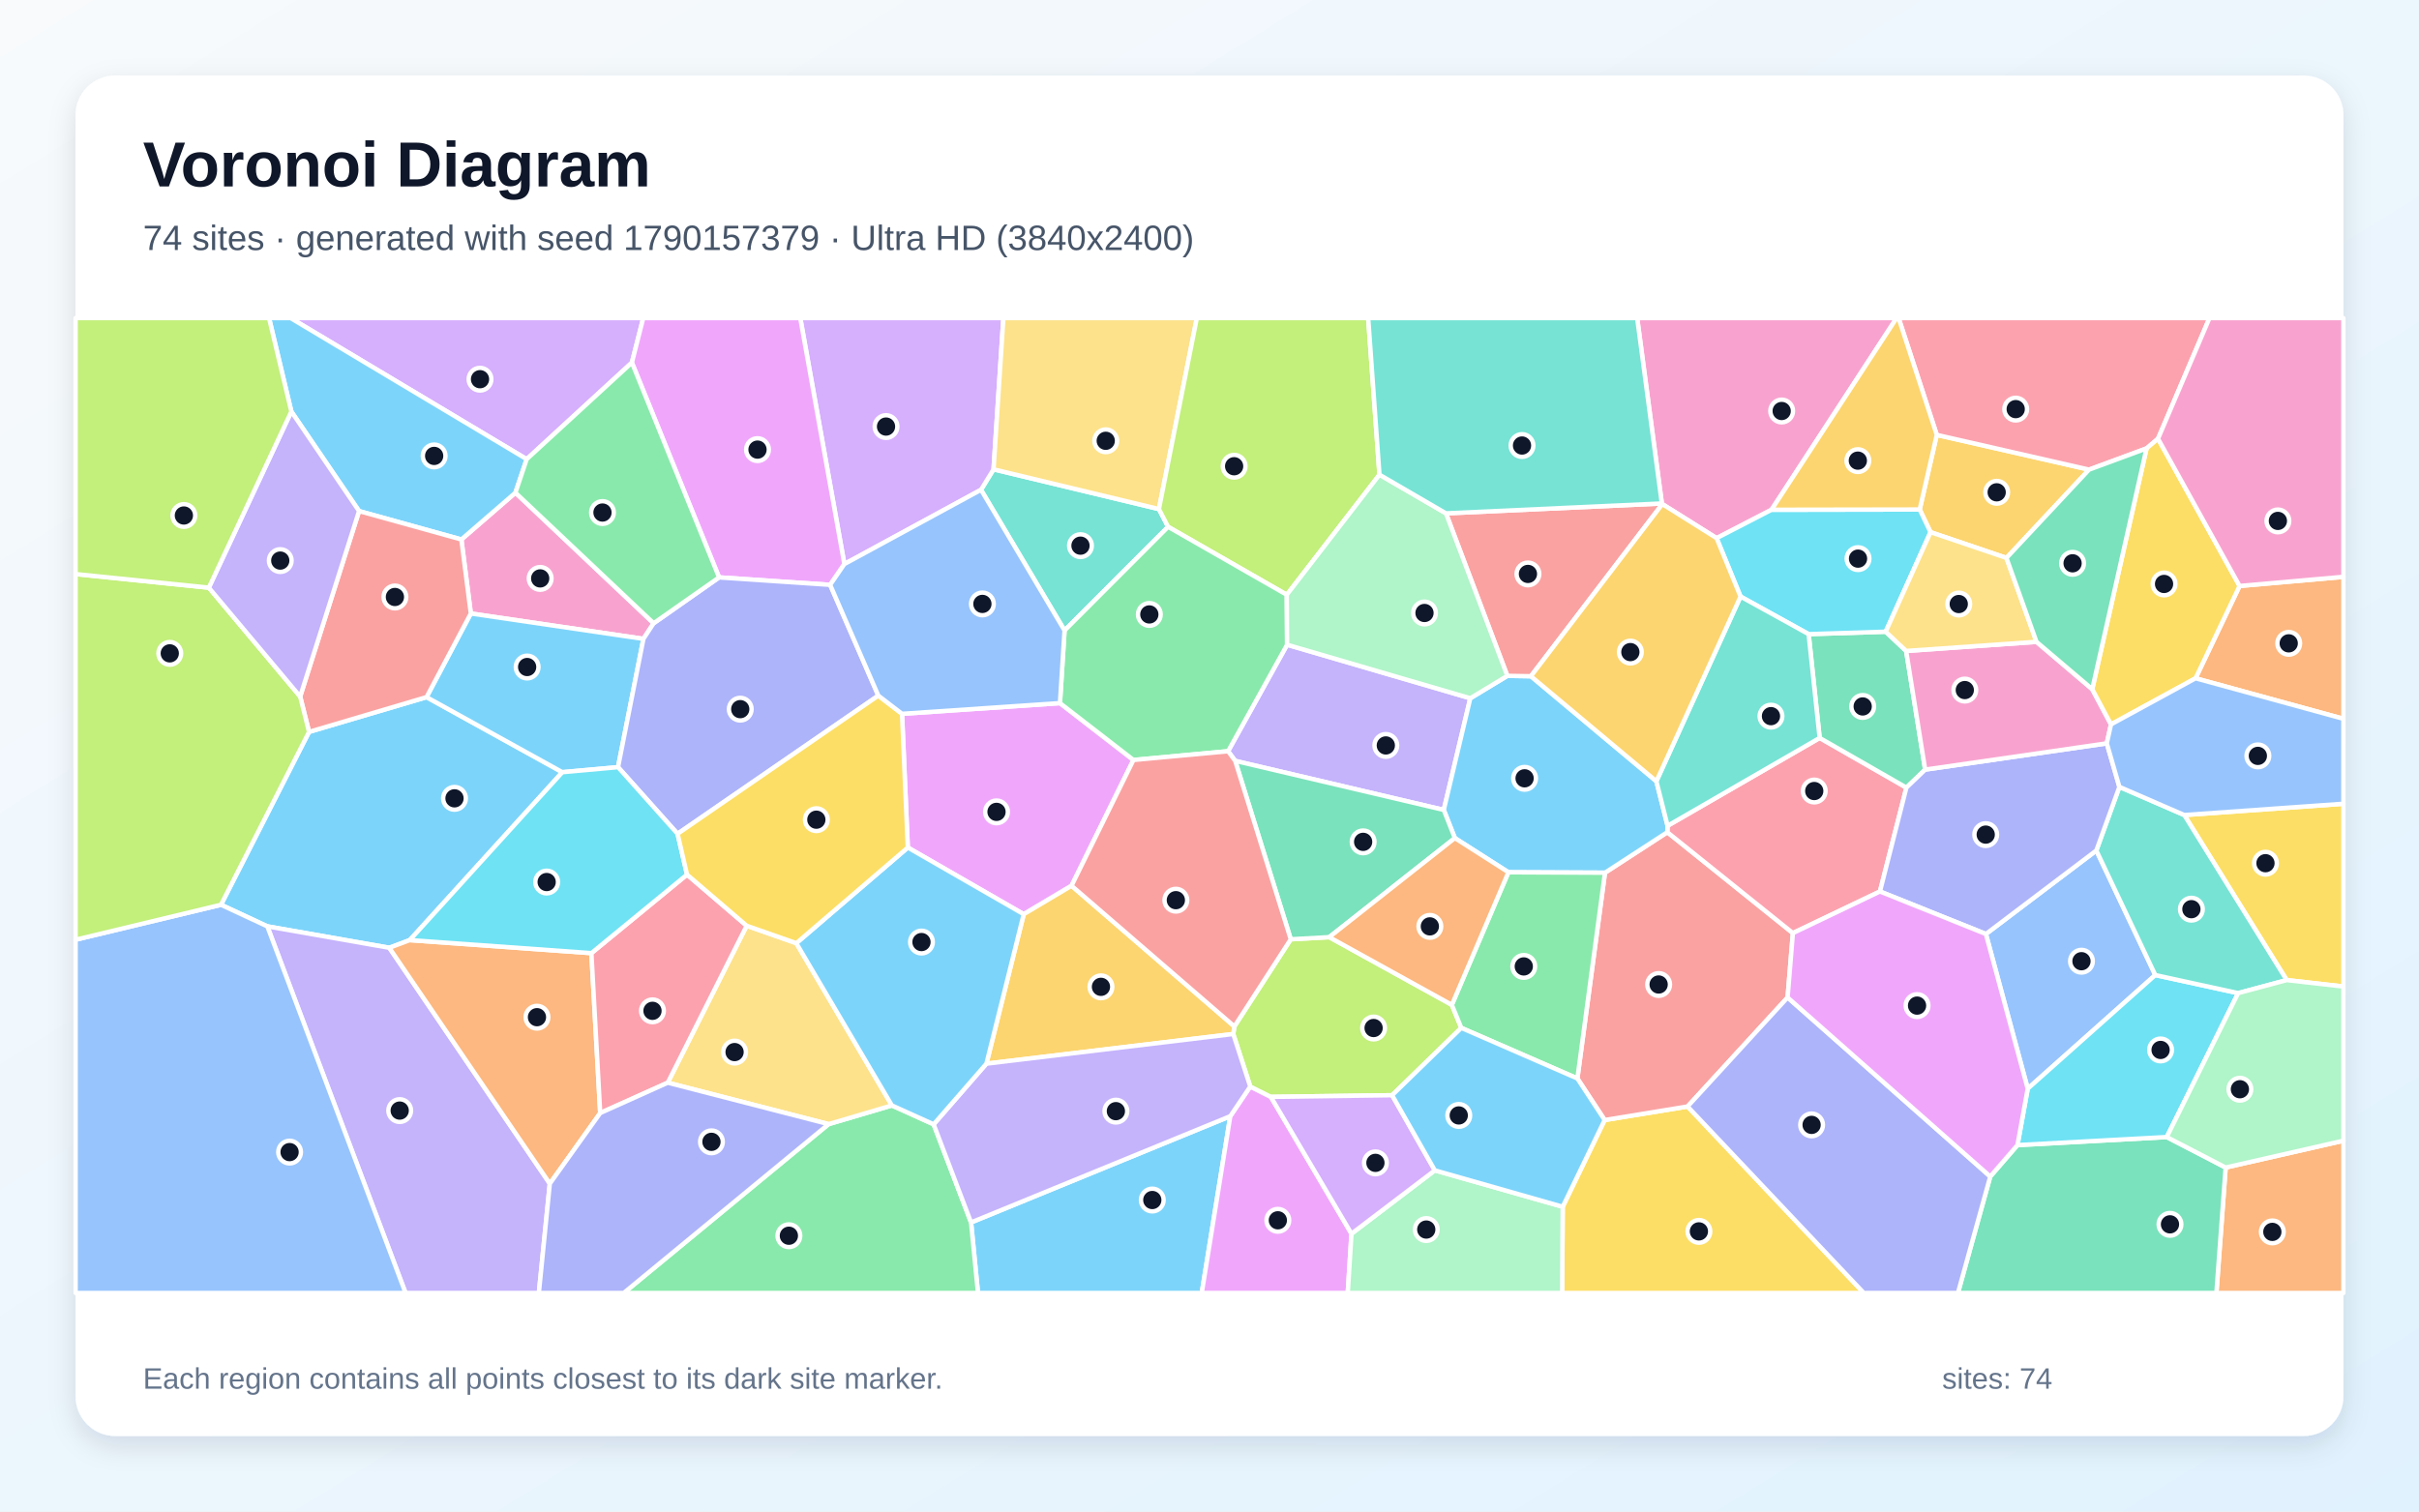
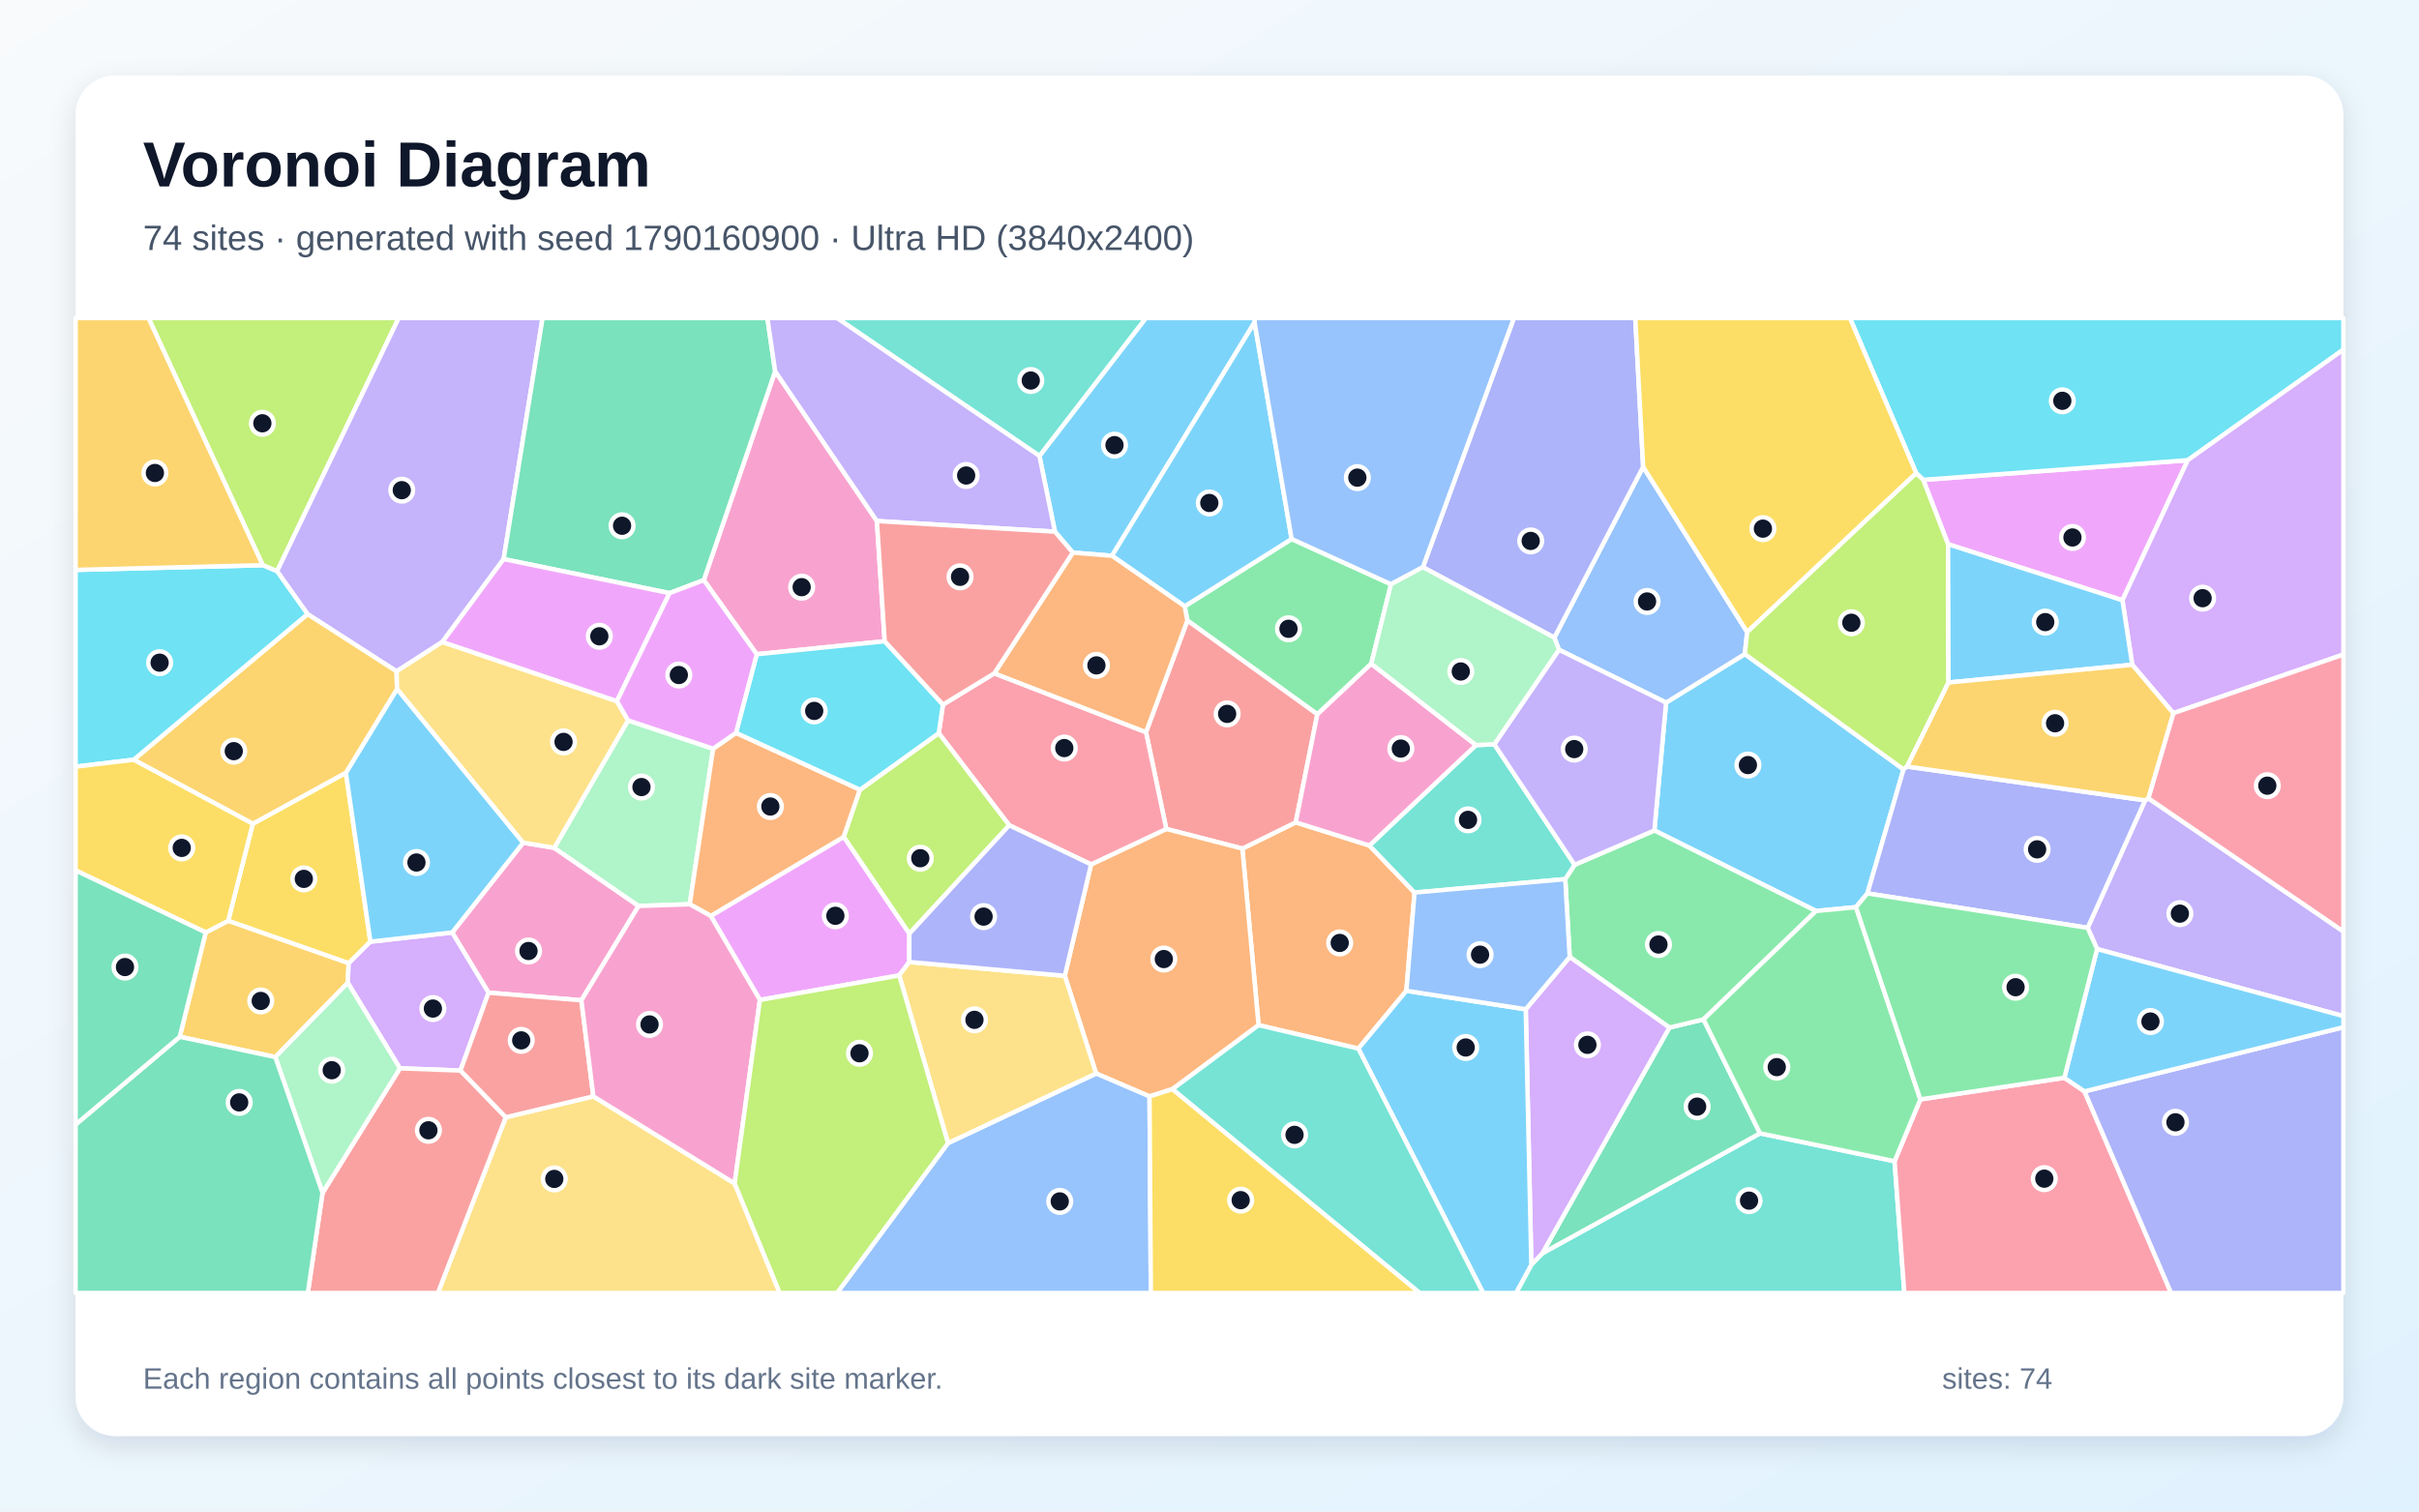
<svg xmlns="http://www.w3.org/2000/svg" width="3840" height="2400" viewBox="0 0 3840 2400" role="img" aria-labelledby="title description">
  <defs>
    <linearGradient id="background" x1="0" y1="0" x2="1" y2="1">
      <stop stop-color="#F8FAFC" />
      <stop offset="1" stop-color="#E0F2FE" />
    </linearGradient>
    <filter id="shadow" x="-5%" y="-5%" width="110%" height="110%">
      <feDropShadow dx="0" dy="15" stdDeviation="22" flood-color="#0F172A" flood-opacity=".12" />
    </filter>
  </defs>
  <rect width="3840" height="2400" fill="url(#background)" />
  <rect x="120" y="120" width="3600" height="2160" rx="63" fill="#FFFFFF" filter="url(#shadow)" />
  <g font-family="Arial, sans-serif">
    <text x="227" y="296" font-size="101" font-weight="700" fill="#0F172A">Voronoi Diagram</text>
-     <text x="227" y="397" font-size="56" fill="#475569">74 sites · generated with seed 1790157379 · Ultra HD (3840x2400)</text>
+     <text x="227" y="397" font-size="56" fill="#475569">74 sites · generated with seed 1790160900 · Ultra HD (3840x2400)</text>
  </g>
  <g stroke="#FFFFFF" stroke-width="7" stroke-linejoin="round">
-     <polygon points="1541.5,1941.0 1953.0,1772.3 1907.7,2053.0 1552.5,2053.0" fill="#38BDF8" fill-opacity="0.65" />
-     <polygon points="1960.8,1208.1 1949.5,1192.8 2043.2,1023.7 2334.0,1108.7 2291.9,1286.0" fill="#A78BFA" fill-opacity="0.65" />
-     <polygon points="1037.6,989.6 1021.4,1014.4 747.4,974.1 732.4,856.6 818.2,782.3" fill="#F472B6" fill-opacity="0.65" />
-     <polygon points="3533.1,1853.8 3720.0,1811.2 3720.0,2053.0 3518.4,2053.0" fill="#FB923C" fill-opacity="0.65" />
-     <polygon points="2480.7,1916.1 2547.3,1778.4 2678.9,1756.9 2958.7,2053.0 2479.8,2053.0" fill="#FACC15" fill-opacity="0.65" />
-     <polygon points="1315.3,1784.9 1415.8,1755.2 1482.1,1785.2 1541.5,1941.0 1552.5,2053.0 990.1,2053.0" fill="#4ADE80" fill-opacity="0.65" />
-     <polygon points="1839.7,808.3 1854.3,836.5 1689.9,1001.1 1557.3,777.7 1577.2,745.2" fill="#2DD4BF" fill-opacity="0.65" />
-     <polygon points="3152.5,1483.0 3327.8,1350.4 3421.4,1548.2 3218.9,1728.6" fill="#60A5FA" fill-opacity="0.65" />
-     <polygon points="1953.0,1772.3 1984.7,1725.2 2017.4,1741.6 2145.4,1958.9 2139.5,2053.0 1907.7,2053.0" fill="#E879F9" fill-opacity="0.65" />
-     <polygon points="3159.4,1868.1 3202.6,1818.2 3439.6,1805.4 3533.1,1853.8 3518.4,2053.0 3108.1,2053.0" fill="#34D399" fill-opacity="0.65" />
-     <polygon points="2504.0,1712.4 2547.8,1385.7 2646.8,1321.4 2846.1,1481.6 2837.7,1583.8 2678.9,1756.9 2547.3,1778.4" fill="#F87171" fill-opacity="0.65" />
-     <polygon points="2678.9,1756.9 2837.7,1583.8 3159.4,1868.1 3108.1,2053.0 2958.7,2053.0" fill="#818CF8" fill-opacity="0.65" />
-     <polygon points="3074.5,690.5 3316.2,745.7 3185.1,885.9 3064.6,845.0 3047.4,809.0" fill="#FBBF24" fill-opacity="0.65" />
-     <polygon points="2049.0,1491.4 2110.1,1488.0 2304.7,1595.5 2319.7,1632.1 2209.9,1739.0 2017.4,1741.6 1984.7,1725.2 1957.7,1641.8 1959.5,1629.8" fill="#A3E635" fill-opacity="0.65" />
-     <polygon points="1577.2,745.2 1557.3,777.7 1340.4,895.6 1270.4,505.0 1592.8,505.0" fill="#C084FC" fill-opacity="0.65" />
-     <polygon points="2647.2,1311.2 2888.6,1171.7 3026.3,1250.6 2984.3,1415.5 2846.1,1481.6 2646.8,1321.4" fill="#FB7185" fill-opacity="0.65" />
-     <polygon points="3439.6,1805.4 3202.6,1818.2 3218.9,1728.6 3421.4,1548.2 3552.9,1576.9" fill="#22D3EE" fill-opacity="0.65" />
-     <polygon points="2145.4,1958.9 2277.7,1858.3 2480.7,1916.1 2479.8,2053.0 2139.5,2053.0" fill="#86EFAC" fill-opacity="0.65" />
-     <polygon points="1839.7,808.3 1577.2,745.2 1592.8,505.0 1899.9,505.0" fill="#FCD34D" fill-opacity="0.65" />
-     <polygon points="490.6,1162.1 677.1,1106.9 892.7,1226.1 650.5,1492.7 618.0,1504.9 424.4,1470.9 350.8,1436.6" fill="#38BDF8" fill-opacity="0.65" />
-     <polygon points="2392.8,1073.1 2430.2,1073.7 2629.4,1240.5 2647.2,1311.2 2646.8,1321.4 2547.8,1385.7 2394.5,1385.0 2309.5,1330.7 2291.9,1286.0 2334.0,1108.7" fill="#38BDF8" fill-opacity="0.65" />
-     <polygon points="424.4,1470.9 618.0,1504.9 872.8,1879.4 855.4,2053.0 643.8,2053.0" fill="#A78BFA" fill-opacity="0.65" />
-     <polygon points="2812.2,809.4 2725.0,854.5 2638.8,800.4 2638.1,799.4 2598.9,505.0 3010.7,505.0" fill="#F472B6" fill-opacity="0.65" />
-     <polygon points="3485.3,1077.0 3555.2,930.4 3720.0,915.9 3720.0,1141.3" fill="#FB923C" fill-opacity="0.65" />
-     <polygon points="3630.0,1556.2 3467.4,1294.1 3720.0,1276.2 3720.0,1566.4" fill="#FACC15" fill-opacity="0.65" />
-     <polygon points="2394.5,1385.0 2547.8,1385.7 2504.0,1712.4 2319.7,1632.1 2304.7,1595.5" fill="#4ADE80" fill-opacity="0.65" />
-     <polygon points="3364.4,1249.4 3467.4,1294.1 3630.0,1556.2 3552.9,1576.9 3421.4,1548.2 3327.8,1350.4" fill="#2DD4BF" fill-opacity="0.65" />
-     <polygon points="120.0,1492.1 350.8,1436.6 424.4,1470.9 643.8,2053.0 120.0,2053.0" fill="#60A5FA" fill-opacity="0.65" />
-     <polygon points="1701.0,1406.4 1625.1,1451.6 1441.1,1345.7 1431.9,1133.4 1682.6,1116.4 1799.3,1206.7" fill="#E879F9" fill-opacity="0.65" />
-     <polygon points="2871.1,1006.9 2993.4,1003.0 3025.9,1033.6 3056.1,1222.0 3026.3,1250.6 2888.6,1171.7" fill="#34D399" fill-opacity="0.65" />
-     <polygon points="2638.1,799.4 2638.8,800.4 2430.2,1073.7 2392.8,1073.1 2295.4,815.1" fill="#F87171" fill-opacity="0.65" />
-     <polygon points="2984.3,1415.5 3026.3,1250.6 3056.1,1222.0 3344.4,1180.3 3364.4,1249.4 3327.8,1350.4 3152.5,1483.0" fill="#818CF8" fill-opacity="0.65" />
-     <polygon points="1565.9,1688.9 1625.1,1451.6 1701.0,1406.4 1959.5,1629.8 1957.7,1641.8" fill="#FBBF24" fill-opacity="0.65" />
-     <polygon points="2189.8,753.7 2042.7,944.4 1854.3,836.5 1839.7,808.3 1899.9,505.0 2171.9,505.0" fill="#A3E635" fill-opacity="0.65" />
-     <polygon points="1003.1,575.7 836.1,729.1 461.3,505.0 1021.1,505.0" fill="#C084FC" fill-opacity="0.65" />
-     <polygon points="3425.7,696.6 3407.5,712.0 3316.2,745.7 3074.5,690.5 3013.9,505.0 3507.4,505.0" fill="#FB7185" fill-opacity="0.65" />
-     <polygon points="2763.0,947.2 2725.0,854.5 2812.2,809.4 3047.4,809.0 3064.6,845.0 2993.4,1003.0 2871.1,1006.9" fill="#22D3EE" fill-opacity="0.65" />
-     <polygon points="3533.1,1853.8 3439.6,1805.4 3552.9,1576.9 3630.0,1556.2 3720.0,1566.4 3720.0,1811.2" fill="#86EFAC" fill-opacity="0.65" />
-     <polygon points="1060.0,1719.1 1185.3,1469.9 1264.1,1497.6 1415.8,1755.2 1315.3,1784.9" fill="#FCD34D" fill-opacity="0.65" />
-     <polygon points="836.1,729.1 818.2,782.3 732.4,856.6 570.0,811.5 462.5,653.4 427.1,505.0 461.3,505.0" fill="#38BDF8" fill-opacity="0.65" />
-     <polygon points="981.1,1218.1 892.7,1226.1 677.1,1106.9 747.4,974.1 1021.4,1014.4" fill="#38BDF8" fill-opacity="0.65" />
-     <polygon points="1482.1,1785.2 1565.9,1688.9 1957.7,1641.8 1984.7,1725.2 1953.0,1772.3 1541.5,1941.0" fill="#A78BFA" fill-opacity="0.65" />
-     <polygon points="3232.8,1019.1 3321.3,1094.3 3351.1,1150.2 3344.4,1180.3 3056.1,1222.0 3025.9,1033.6" fill="#F472B6" fill-opacity="0.65" />
-     <polygon points="872.8,1879.4 618.0,1504.9 650.5,1492.7 938.8,1513.4 952.8,1767.3" fill="#FB923C" fill-opacity="0.65" />
-     <polygon points="3555.2,930.4 3485.3,1077.0 3351.1,1150.2 3321.3,1094.3 3407.5,712.0 3425.7,696.6" fill="#FACC15" fill-opacity="0.65" />
-     <polygon points="2042.7,944.4 2043.2,1023.7 1949.5,1192.8 1799.3,1206.7 1682.6,1116.4 1689.9,1001.1 1854.3,836.5" fill="#4ADE80" fill-opacity="0.65" />
-     <polygon points="2763.0,947.2 2871.1,1006.9 2888.6,1171.7 2647.2,1311.2 2629.4,1240.5" fill="#2DD4BF" fill-opacity="0.65" />
-     <polygon points="3467.4,1294.1 3364.4,1249.4 3344.4,1180.3 3351.1,1150.2 3485.3,1077.0 3720.0,1141.3 3720.0,1276.2" fill="#60A5FA" fill-opacity="0.65" />
-     <polygon points="1340.4,895.6 1317.8,928.6 1141.5,916.8 1003.1,575.7 1021.1,505.0 1270.4,505.0" fill="#E879F9" fill-opacity="0.65" />
-     <polygon points="2309.5,1330.7 2110.1,1488.0 2049.0,1491.4 1960.8,1208.1 2291.9,1286.0" fill="#34D399" fill-opacity="0.65" />
-     <polygon points="677.1,1106.9 490.6,1162.1 476.5,1106.0 570.0,811.5 732.4,856.6 747.4,974.1" fill="#F87171" fill-opacity="0.65" />
-     <polygon points="1394.3,1104.5 1075.6,1323.9 981.1,1218.1 1021.4,1014.4 1037.6,989.6 1141.5,916.8 1317.8,928.6" fill="#818CF8" fill-opacity="0.65" />
-     <polygon points="3074.5,690.5 3047.4,809.0 2812.2,809.4 3010.7,505.0 3013.9,505.0" fill="#FBBF24" fill-opacity="0.65" />
-     <polygon points="331.5,933.1 476.5,1106.0 490.6,1162.1 350.8,1436.6 120.0,1492.1 120.0,911.5" fill="#A3E635" fill-opacity="0.65" />
-     <polygon points="2277.7,1858.3 2145.4,1958.9 2017.4,1741.6 2209.9,1739.0" fill="#C084FC" fill-opacity="0.65" />
-     <polygon points="952.8,1767.3 938.8,1513.4 1090.6,1388.7 1185.3,1469.9 1060.0,1719.1" fill="#FB7185" fill-opacity="0.65" />
-     <polygon points="1075.6,1323.9 1090.6,1388.7 938.8,1513.4 650.5,1492.7 892.7,1226.1 981.1,1218.1" fill="#22D3EE" fill-opacity="0.65" />
-     <polygon points="2042.7,944.4 2189.8,753.7 2295.4,815.1 2392.8,1073.1 2334.0,1108.7 2043.2,1023.7" fill="#86EFAC" fill-opacity="0.65" />
-     <polygon points="3232.8,1019.1 3025.9,1033.6 2993.4,1003.0 3064.6,845.0 3185.1,885.9" fill="#FCD34D" fill-opacity="0.65" />
-     <polygon points="1482.1,1785.2 1415.8,1755.2 1264.1,1497.6 1441.1,1345.7 1625.1,1451.6 1565.9,1688.9" fill="#38BDF8" fill-opacity="0.65" />
-     <polygon points="2277.7,1858.3 2209.9,1739.0 2319.7,1632.1 2504.0,1712.4 2547.3,1778.4 2480.7,1916.1" fill="#38BDF8" fill-opacity="0.65" />
-     <polygon points="476.5,1106.0 331.5,933.1 462.5,653.4 570.0,811.5" fill="#A78BFA" fill-opacity="0.65" />
-     <polygon points="3555.2,930.4 3425.7,696.6 3507.4,505.0 3720.0,505.0 3720.0,915.9" fill="#F472B6" fill-opacity="0.65" />
-     <polygon points="2309.5,1330.7 2394.5,1385.0 2304.7,1595.5 2110.1,1488.0" fill="#FB923C" fill-opacity="0.65" />
-     <polygon points="1090.6,1388.7 1075.6,1323.9 1394.3,1104.5 1431.9,1133.4 1441.1,1345.7 1264.1,1497.6 1185.3,1469.9" fill="#FACC15" fill-opacity="0.65" />
-     <polygon points="1141.5,916.8 1037.6,989.6 818.2,782.3 836.1,729.1 1003.1,575.7" fill="#4ADE80" fill-opacity="0.65" />
-     <polygon points="2638.1,799.4 2295.4,815.1 2189.8,753.7 2171.9,505.0 2598.9,505.0" fill="#2DD4BF" fill-opacity="0.65" />
-     <polygon points="1394.3,1104.5 1317.8,928.6 1340.4,895.6 1557.3,777.7 1689.9,1001.1 1682.6,1116.4 1431.9,1133.4" fill="#60A5FA" fill-opacity="0.65" />
-     <polygon points="3202.6,1818.2 3159.4,1868.1 2837.7,1583.8 2846.1,1481.6 2984.3,1415.5 3152.5,1483.0 3218.9,1728.6" fill="#E879F9" fill-opacity="0.65" />
-     <polygon points="3407.5,712.0 3321.3,1094.3 3232.8,1019.1 3185.1,885.9 3316.2,745.7" fill="#34D399" fill-opacity="0.65" />
-     <polygon points="1701.0,1406.4 1799.3,1206.7 1949.5,1192.8 1960.8,1208.1 2049.0,1491.4 1959.5,1629.8" fill="#F87171" fill-opacity="0.65" />
-     <polygon points="872.8,1879.4 952.8,1767.3 1060.0,1719.1 1315.3,1784.9 990.1,2053.0 855.4,2053.0" fill="#818CF8" fill-opacity="0.65" />
-     <polygon points="2638.8,800.4 2725.0,854.5 2763.0,947.2 2629.4,1240.5 2430.2,1073.7" fill="#FBBF24" fill-opacity="0.65" />
-     <polygon points="462.5,653.4 331.5,933.1 120.0,911.5 120.0,505.0 427.1,505.0" fill="#A3E635" fill-opacity="0.65" />
+     <polygon points="2964.4,1418.5 2946.2,1440.4 2882.8,1446.5 2626.2,1318.6 2644.8,1115.6 2769.8,1038.5 3021.7,1221.7" fill="#38BDF8" fill-opacity="0.65" />
+     <polygon points="3329.0,1506.9 3314.0,1473.2 3405.2,1270.8 3410.3,1267.4 3720.0,1479.0 3720.0,1613.4" fill="#A78BFA" fill-opacity="0.65" />
+     <polygon points="922.9,1588.3 775.5,1576.2 717.8,1480.6 830.5,1338.0 879.8,1346.2 1013.7,1438.5" fill="#F472B6" fill-opacity="0.65" />
+     <polygon points="2232.5,1573.2 2156.3,1665.0 1997.9,1627.7 1972.2,1347.4 2056.9,1305.7 2173.8,1342.5 2245.5,1417.2" fill="#FB923C" fill-opacity="0.65" />
+     <polygon points="401.3,1308.0 549.1,1226.9 588.0,1495.2 553.5,1529.5 362.2,1462.1" fill="#FACC15" fill-opacity="0.65" />
+     <polygon points="1880.6,962.7 2050.4,855.8 2208.1,927.6 2176.8,1053.9 2091.2,1134.2 1884.9,985.3" fill="#4ADE80" fill-opacity="0.65" />
+     <polygon points="2430.9,2008.1 2448.3,1990.0 2793.9,1799.5 3007.5,1843.8 3023.0,2053.0 2406.6,2053.0" fill="#2DD4BF" fill-opacity="0.65" />
+     <polygon points="2474.7,1031.7 2467.4,1012.4 2608.4,741.2 2773.5,1003.6 2769.8,1038.5 2644.8,1115.6" fill="#60A5FA" fill-opacity="0.65" />
+     <polygon points="3369.2,953.1 3092.4,864.1 3053.0,761.9 3472.9,730.7" fill="#E879F9" fill-opacity="0.65" />
+     <polygon points="2650.1,1631.6 2704.2,1618.6 2793.9,1799.5 2448.3,1990.0" fill="#34D399" fill-opacity="0.65" />
+     <polygon points="1851.4,1316.2 1819.2,1162.6 1884.9,985.3 2091.2,1134.2 2056.9,1305.7 1972.2,1347.4" fill="#F87171" fill-opacity="0.65" />
+     <polygon points="2608.4,741.2 2467.4,1012.4 2258.7,900.6 2403.2,505.0 2595.9,505.0" fill="#818CF8" fill-opacity="0.65" />
+     <polygon points="437.0,1678.4 285.3,1646.2 326.6,1480.5 362.2,1462.1 553.5,1529.5 552.1,1560.5" fill="#FBBF24" fill-opacity="0.65" />
+     <polygon points="439.8,907.1 417.1,897.4 235.7,505.0 632.9,505.0" fill="#A3E635" fill-opacity="0.65" />
+     <polygon points="731.0,1699.8 634.9,1696.3 552.1,1560.5 553.5,1529.5 588.0,1495.2 717.8,1480.6 775.5,1576.2" fill="#C084FC" fill-opacity="0.65" />
+     <polygon points="3007.5,1843.8 3048.4,1745.6 3277.0,1711.3 3309.0,1732.9 3446.5,2053.0 3023.0,2053.0" fill="#FB7185" fill-opacity="0.65" />
+     <polygon points="3472.9,730.7 3053.0,761.9 3041.9,751.3 2936.6,505.0 3720.0,505.0 3720.0,555.1" fill="#22D3EE" fill-opacity="0.65" />
+     <polygon points="997.0,1143.8 1132.1,1188.8 1094.9,1435.8 1013.7,1438.5 879.8,1346.2" fill="#86EFAC" fill-opacity="0.65" />
+     <polygon points="802.9,1774.0 941.9,1740.8 1166.2,1879.1 1237.8,2053.0 695.1,2053.0" fill="#FCD34D" fill-opacity="0.65" />
+     <polygon points="1991.5,511.9 1765.2,882.5 1703.0,877.4 1674.6,844.2 1650.0,723.9 1818.9,505.0 1992.5,505.0" fill="#38BDF8" fill-opacity="0.65" />
+     <polygon points="588.0,1495.2 549.1,1226.9 630.3,1093.8 830.5,1338.0 717.8,1480.6" fill="#38BDF8" fill-opacity="0.65" />
+     <polygon points="799.5,887.7 702.2,1019.3 629.5,1066.0 488.2,975.1 439.8,907.1 632.9,505.0 861.3,505.0" fill="#A78BFA" fill-opacity="0.65" />
+     <polygon points="1392.0,827.3 1404.4,1018.2 1201.3,1038.8 1117.2,921.1 1230.5,589.5" fill="#F472B6" fill-opacity="0.65" />
+     <polygon points="1861.3,1729.3 1824.8,1740.9 1740.0,1704.5 1690.3,1549.4 1732.0,1372.5 1851.4,1316.2 1972.2,1347.4 1997.9,1627.7" fill="#FB923C" fill-opacity="0.65" />
+     <polygon points="3041.9,751.3 2773.5,1003.6 2608.4,741.2 2595.9,505.0 2936.6,505.0" fill="#FACC15" fill-opacity="0.65" />
+     <polygon points="2704.2,1618.6 2650.1,1631.6 2491.8,1519.5 2484.7,1395.9 2499.6,1373.1 2626.2,1318.6 2882.8,1446.5" fill="#4ADE80" fill-opacity="0.65" />
+     <polygon points="2343.0,1183.1 2372.1,1181.7 2499.6,1373.1 2484.7,1395.9 2245.5,1417.2 2173.8,1342.5" fill="#2DD4BF" fill-opacity="0.65" />
+     <polygon points="1504.9,1815.0 1740.0,1704.5 1824.8,1740.9 1826.9,2053.0 1328.8,2053.0" fill="#60A5FA" fill-opacity="0.65" />
+     <polygon points="1443.6,1482.4 1443.4,1527.5 1427.4,1548.8 1206.3,1587.7 1128.3,1454.3 1339.5,1328.7" fill="#E879F9" fill-opacity="0.65" />
+     <polygon points="1230.5,589.5 1117.2,921.1 1062.9,941.8 799.5,887.7 861.3,505.0 1218.2,505.0" fill="#34D399" fill-opacity="0.65" />
+     <polygon points="512.0,1894.1 634.9,1696.3 731.0,1699.8 802.9,1774.0 695.1,2053.0 488.6,2053.0" fill="#F87171" fill-opacity="0.65" />
+     <polygon points="3309.0,1732.9 3720.0,1631.0 3720.0,2053.0 3446.5,2053.0" fill="#818CF8" fill-opacity="0.65" />
+     <polygon points="212.2,1206.3 488.2,975.1 629.5,1066.0 630.3,1093.8 549.1,1226.9 401.3,1308.0" fill="#FBBF24" fill-opacity="0.65" />
+     <polygon points="3041.9,751.3 3053.0,761.9 3092.4,864.1 3093.1,1083.7 3027.3,1217.1 3021.7,1221.7 2769.8,1038.5 2773.5,1003.6" fill="#A3E635" fill-opacity="0.65" />
+     <polygon points="3450.0,1132.4 3384.8,1055.5 3369.2,953.1 3472.9,730.7 3720.0,555.1 3720.0,1039.3" fill="#C084FC" fill-opacity="0.65" />
+     <polygon points="1602.1,1310.4 1490.2,1164.1 1496.9,1118.8 1578.4,1069.1 1819.2,1162.6 1851.4,1316.2 1732.0,1372.5" fill="#FB7185" fill-opacity="0.65" />
+     <polygon points="417.1,897.4 439.8,907.1 488.2,975.1 212.2,1206.3 120.0,1217.3 120.0,904.9" fill="#22D3EE" fill-opacity="0.65" />
+     <polygon points="437.0,1678.4 552.1,1560.5 634.9,1696.3 512.0,1894.1" fill="#86EFAC" fill-opacity="0.65" />
+     <polygon points="629.5,1066.0 702.2,1019.3 979.3,1113.3 997.0,1143.8 879.8,1346.2 830.5,1338.0 630.3,1093.8" fill="#FCD34D" fill-opacity="0.65" />
+     <polygon points="2050.4,855.8 1880.6,962.7 1765.2,882.5 1991.5,511.9" fill="#38BDF8" fill-opacity="0.65" />
+     <polygon points="3093.1,1083.7 3092.4,864.1 3369.2,953.1 3384.8,1055.5" fill="#38BDF8" fill-opacity="0.65" />
+     <polygon points="2499.6,1373.1 2372.1,1181.7 2474.7,1031.7 2644.8,1115.6 2626.2,1318.6" fill="#A78BFA" fill-opacity="0.65" />
+     <polygon points="2343.0,1183.1 2173.8,1342.5 2056.9,1305.7 2091.2,1134.2 2176.8,1053.9" fill="#F472B6" fill-opacity="0.65" />
+     <polygon points="1168.3,1163.6 1365.2,1254.0 1339.5,1328.7 1128.3,1454.3 1094.9,1435.8 1132.1,1188.8" fill="#FB923C" fill-opacity="0.65" />
+     <polygon points="326.6,1480.5 120.0,1382.1 120.0,1217.3 212.2,1206.3 401.3,1308.0 362.2,1462.1" fill="#FACC15" fill-opacity="0.65" />
+     <polygon points="3048.4,1745.6 3007.5,1843.8 2793.9,1799.5 2704.2,1618.6 2882.8,1446.5 2946.2,1440.4" fill="#4ADE80" fill-opacity="0.65" />
+     <polygon points="1650.0,723.9 1328.7,505.0 1818.9,505.0" fill="#2DD4BF" fill-opacity="0.65" />
+     <polygon points="2258.7,900.6 2208.1,927.6 2050.4,855.8 1991.5,511.9 1992.5,505.0 2403.2,505.0" fill="#60A5FA" fill-opacity="0.65" />
+     <polygon points="1062.9,941.8 979.3,1113.3 702.2,1019.3 799.5,887.7" fill="#E879F9" fill-opacity="0.65" />
+     <polygon points="120.0,1785.6 285.3,1646.2 437.0,1678.4 512.0,1894.1 488.6,2053.0 120.0,2053.0" fill="#34D399" fill-opacity="0.65" />
+     <polygon points="941.9,1740.8 802.9,1774.0 731.0,1699.8 775.5,1576.2 922.9,1588.3" fill="#F87171" fill-opacity="0.65" />
+     <polygon points="2964.4,1418.5 3021.7,1221.7 3027.3,1217.1 3405.2,1270.8 3314.0,1473.2" fill="#818CF8" fill-opacity="0.65" />
+     <polygon points="417.1,897.4 120.0,904.9 120.0,505.0 235.7,505.0" fill="#FBBF24" fill-opacity="0.65" />
+     <polygon points="1490.2,1164.1 1602.1,1310.4 1443.6,1482.4 1339.5,1328.7 1365.2,1254.0" fill="#A3E635" fill-opacity="0.65" />
+     <polygon points="2422.0,1602.5 2491.8,1519.5 2650.1,1631.6 2448.3,1990.0 2430.9,2008.1" fill="#C084FC" fill-opacity="0.65" />
+     <polygon points="3410.3,1267.4 3450.0,1132.4 3720.0,1039.3 3720.0,1479.0" fill="#FB7185" fill-opacity="0.65" />
+     <polygon points="1201.3,1038.8 1404.4,1018.2 1496.9,1118.8 1490.2,1164.1 1365.2,1254.0 1168.3,1163.6" fill="#22D3EE" fill-opacity="0.65" />
+     <polygon points="2372.1,1181.7 2343.0,1183.1 2176.8,1053.9 2208.1,927.6 2258.7,900.6 2467.4,1012.4 2474.7,1031.7" fill="#86EFAC" fill-opacity="0.65" />
+     <polygon points="1504.9,1815.0 1427.4,1548.8 1443.4,1527.5 1690.3,1549.4 1740.0,1704.5" fill="#FCD34D" fill-opacity="0.65" />
+     <polygon points="3309.0,1732.9 3277.0,1711.3 3329.0,1506.9 3720.0,1613.4 3720.0,1631.0" fill="#38BDF8" fill-opacity="0.65" />
+     <polygon points="2156.3,1665.0 2232.5,1573.2 2422.0,1602.5 2430.9,2008.1 2406.6,2053.0 2354.4,2053.0" fill="#38BDF8" fill-opacity="0.65" />
+     <polygon points="1650.0,723.9 1674.6,844.2 1392.0,827.3 1230.5,589.5 1218.2,505.0 1328.7,505.0" fill="#A78BFA" fill-opacity="0.65" />
+     <polygon points="1128.3,1454.3 1206.3,1587.7 1166.2,1879.1 941.9,1740.8 922.9,1588.3 1013.7,1438.5 1094.9,1435.8" fill="#F472B6" fill-opacity="0.65" />
+     <polygon points="1578.4,1069.1 1703.0,877.4 1765.2,882.5 1880.6,962.7 1884.9,985.3 1819.2,1162.6" fill="#FB923C" fill-opacity="0.65" />
+     <polygon points="1824.8,1740.9 1861.3,1729.3 2253.9,2053.0 1826.9,2053.0" fill="#FACC15" fill-opacity="0.65" />
+     <polygon points="3277.0,1711.3 3048.4,1745.6 2946.2,1440.4 2964.4,1418.5 3314.0,1473.2 3329.0,1506.9" fill="#4ADE80" fill-opacity="0.65" />
+     <polygon points="1861.3,1729.3 1997.9,1627.7 2156.3,1665.0 2354.4,2053.0 2253.9,2053.0" fill="#2DD4BF" fill-opacity="0.65" />
+     <polygon points="2422.0,1602.5 2232.5,1573.2 2245.5,1417.2 2484.7,1395.9 2491.8,1519.5" fill="#60A5FA" fill-opacity="0.65" />
+     <polygon points="979.3,1113.3 1062.9,941.8 1117.2,921.1 1201.3,1038.8 1168.3,1163.6 1132.1,1188.8 997.0,1143.8" fill="#E879F9" fill-opacity="0.65" />
+     <polygon points="120.0,1785.6 120.0,1382.1 326.6,1480.5 285.3,1646.2" fill="#34D399" fill-opacity="0.65" />
+     <polygon points="1674.6,844.2 1703.0,877.4 1578.4,1069.1 1496.9,1118.8 1404.4,1018.2 1392.0,827.3" fill="#F87171" fill-opacity="0.65" />
+     <polygon points="1443.4,1527.5 1443.6,1482.4 1602.1,1310.4 1732.0,1372.5 1690.3,1549.4" fill="#818CF8" fill-opacity="0.65" />
+     <polygon points="3384.8,1055.5 3450.0,1132.4 3410.3,1267.4 3405.2,1270.8 3027.3,1217.1 3093.1,1083.7" fill="#FBBF24" fill-opacity="0.65" />
+     <polygon points="1166.2,1879.1 1206.3,1587.7 1427.4,1548.8 1504.9,1815.0 1328.8,2053.0 1237.8,2053.0" fill="#A3E635" fill-opacity="0.65" />
  </g>
  <g>
-     <circle cx="1829.2" cy="1905.4" r="18" fill="#0F172A" stroke="#FFFFFF" stroke-width="7" />
-     <circle cx="2199.9" cy="1183.6" r="18" fill="#0F172A" stroke="#FFFFFF" stroke-width="7" />
-     <circle cx="857.5" cy="918.4" r="18" fill="#0F172A" stroke="#FFFFFF" stroke-width="7" />
-     <circle cx="3607.2" cy="1956.0" r="18" fill="#0F172A" stroke="#FFFFFF" stroke-width="7" />
-     <circle cx="2696.9" cy="1955.2" r="18" fill="#0F172A" stroke="#FFFFFF" stroke-width="7" />
-     <circle cx="1252.3" cy="1962.1" r="18" fill="#0F172A" stroke="#FFFFFF" stroke-width="7" />
-     <circle cx="1715.2" cy="866.4" r="18" fill="#0F172A" stroke="#FFFFFF" stroke-width="7" />
-     <circle cx="3304.2" cy="1526.2" r="18" fill="#0F172A" stroke="#FFFFFF" stroke-width="7" />
-     <circle cx="2028.5" cy="1937.6" r="18" fill="#0F172A" stroke="#FFFFFF" stroke-width="7" />
-     <circle cx="3444.7" cy="1944.0" r="18" fill="#0F172A" stroke="#FFFFFF" stroke-width="7" />
-     <circle cx="2633.0" cy="1563.2" r="18" fill="#0F172A" stroke="#FFFFFF" stroke-width="7" />
-     <circle cx="2875.8" cy="1786.1" r="18" fill="#0F172A" stroke="#FFFFFF" stroke-width="7" />
-     <circle cx="3169.6" cy="781.7" r="18" fill="#0F172A" stroke="#FFFFFF" stroke-width="7" />
-     <circle cx="2180.5" cy="1632.3" r="18" fill="#0F172A" stroke="#FFFFFF" stroke-width="7" />
-     <circle cx="1406.5" cy="677.3" r="18" fill="#0F172A" stroke="#FFFFFF" stroke-width="7" />
-     <circle cx="2880.0" cy="1256.0" r="18" fill="#0F172A" stroke="#FFFFFF" stroke-width="7" />
-     <circle cx="3429.8" cy="1667.1" r="18" fill="#0F172A" stroke="#FFFFFF" stroke-width="7" />
-     <circle cx="2264.1" cy="1952.3" r="18" fill="#0F172A" stroke="#FFFFFF" stroke-width="7" />
-     <circle cx="1755.3" cy="699.9" r="18" fill="#0F172A" stroke="#FFFFFF" stroke-width="7" />
-     <circle cx="721.5" cy="1267.6" r="18" fill="#0F172A" stroke="#FFFFFF" stroke-width="7" />
-     <circle cx="2420.2" cy="1235.8" r="18" fill="#0F172A" stroke="#FFFFFF" stroke-width="7" />
-     <circle cx="634.5" cy="1763.4" r="18" fill="#0F172A" stroke="#FFFFFF" stroke-width="7" />
-     <circle cx="2828.3" cy="652.6" r="18" fill="#0F172A" stroke="#FFFFFF" stroke-width="7" />
-     <circle cx="3633.2" cy="1021.5" r="18" fill="#0F172A" stroke="#FFFFFF" stroke-width="7" />
-     <circle cx="3596.3" cy="1370.6" r="18" fill="#0F172A" stroke="#FFFFFF" stroke-width="7" />
-     <circle cx="2418.9" cy="1534.5" r="18" fill="#0F172A" stroke="#FFFFFF" stroke-width="7" />
-     <circle cx="3478.7" cy="1443.6" r="18" fill="#0F172A" stroke="#FFFFFF" stroke-width="7" />
-     <circle cx="459.7" cy="1829.3" r="18" fill="#0F172A" stroke="#FFFFFF" stroke-width="7" />
-     <circle cx="1581.9" cy="1289.1" r="18" fill="#0F172A" stroke="#FFFFFF" stroke-width="7" />
-     <circle cx="2956.9" cy="1121.7" r="18" fill="#0F172A" stroke="#FFFFFF" stroke-width="7" />
-     <circle cx="2425.5" cy="911.3" r="18" fill="#0F172A" stroke="#FFFFFF" stroke-width="7" />
-     <circle cx="3152.2" cy="1325.2" r="18" fill="#0F172A" stroke="#FFFFFF" stroke-width="7" />
-     <circle cx="1747.7" cy="1566.9" r="18" fill="#0F172A" stroke="#FFFFFF" stroke-width="7" />
-     <circle cx="1959.1" cy="740.3" r="18" fill="#0F172A" stroke="#FFFFFF" stroke-width="7" />
-     <circle cx="762.0" cy="602.1" r="18" fill="#0F172A" stroke="#FFFFFF" stroke-width="7" />
-     <circle cx="3199.8" cy="649.6" r="18" fill="#0F172A" stroke="#FFFFFF" stroke-width="7" />
-     <circle cx="2949.5" cy="887.0" r="18" fill="#0F172A" stroke="#FFFFFF" stroke-width="7" />
-     <circle cx="3555.7" cy="1729.5" r="18" fill="#0F172A" stroke="#FFFFFF" stroke-width="7" />
-     <circle cx="1166.1" cy="1670.5" r="18" fill="#0F172A" stroke="#FFFFFF" stroke-width="7" />
-     <circle cx="689.2" cy="723.9" r="18" fill="#0F172A" stroke="#FFFFFF" stroke-width="7" />
-     <circle cx="836.8" cy="1059.1" r="18" fill="#0F172A" stroke="#FFFFFF" stroke-width="7" />
-     <circle cx="1771.4" cy="1764.3" r="18" fill="#0F172A" stroke="#FFFFFF" stroke-width="7" />
-     <circle cx="3119.0" cy="1095.7" r="18" fill="#0F172A" stroke="#FFFFFF" stroke-width="7" />
-     <circle cx="852.4" cy="1615.1" r="18" fill="#0F172A" stroke="#FFFFFF" stroke-width="7" />
-     <circle cx="3435.3" cy="927.2" r="18" fill="#0F172A" stroke="#FFFFFF" stroke-width="7" />
-     <circle cx="1824.5" cy="975.6" r="18" fill="#0F172A" stroke="#FFFFFF" stroke-width="7" />
-     <circle cx="2811.3" cy="1137.1" r="18" fill="#0F172A" stroke="#FFFFFF" stroke-width="7" />
-     <circle cx="3584.2" cy="1200.2" r="18" fill="#0F172A" stroke="#FFFFFF" stroke-width="7" />
-     <circle cx="1202.5" cy="713.9" r="18" fill="#0F172A" stroke="#FFFFFF" stroke-width="7" />
-     <circle cx="2163.9" cy="1336.7" r="18" fill="#0F172A" stroke="#FFFFFF" stroke-width="7" />
-     <circle cx="626.9" cy="947.9" r="18" fill="#0F172A" stroke="#FFFFFF" stroke-width="7" />
-     <circle cx="1175.1" cy="1126.0" r="18" fill="#0F172A" stroke="#FFFFFF" stroke-width="7" />
-     <circle cx="2949.2" cy="731.4" r="18" fill="#0F172A" stroke="#FFFFFF" stroke-width="7" />
-     <circle cx="269.5" cy="1037.4" r="18" fill="#0F172A" stroke="#FFFFFF" stroke-width="7" />
-     <circle cx="2183.4" cy="1846.4" r="18" fill="#0F172A" stroke="#FFFFFF" stroke-width="7" />
-     <circle cx="1035.8" cy="1605.0" r="18" fill="#0F172A" stroke="#FFFFFF" stroke-width="7" />
-     <circle cx="867.8" cy="1400.5" r="18" fill="#0F172A" stroke="#FFFFFF" stroke-width="7" />
-     <circle cx="2261.3" cy="973.3" r="18" fill="#0F172A" stroke="#FFFFFF" stroke-width="7" />
-     <circle cx="3109.4" cy="959.1" r="18" fill="#0F172A" stroke="#FFFFFF" stroke-width="7" />
-     <circle cx="1462.8" cy="1495.8" r="18" fill="#0F172A" stroke="#FFFFFF" stroke-width="7" />
-     <circle cx="2315.7" cy="1771.1" r="18" fill="#0F172A" stroke="#FFFFFF" stroke-width="7" />
-     <circle cx="444.9" cy="890.1" r="18" fill="#0F172A" stroke="#FFFFFF" stroke-width="7" />
-     <circle cx="3616.0" cy="827.1" r="18" fill="#0F172A" stroke="#FFFFFF" stroke-width="7" />
-     <circle cx="2269.8" cy="1470.9" r="18" fill="#0F172A" stroke="#FFFFFF" stroke-width="7" />
-     <circle cx="1295.9" cy="1301.5" r="18" fill="#0F172A" stroke="#FFFFFF" stroke-width="7" />
-     <circle cx="956.4" cy="813.8" r="18" fill="#0F172A" stroke="#FFFFFF" stroke-width="7" />
-     <circle cx="2416.1" cy="707.4" r="18" fill="#0F172A" stroke="#FFFFFF" stroke-width="7" />
-     <circle cx="1559.5" cy="958.9" r="18" fill="#0F172A" stroke="#FFFFFF" stroke-width="7" />
-     <circle cx="3043.2" cy="1596.7" r="18" fill="#0F172A" stroke="#FFFFFF" stroke-width="7" />
-     <circle cx="3290.1" cy="894.4" r="18" fill="#0F172A" stroke="#FFFFFF" stroke-width="7" />
-     <circle cx="1866.6" cy="1429.3" r="18" fill="#0F172A" stroke="#FFFFFF" stroke-width="7" />
-     <circle cx="1129.4" cy="1813.0" r="18" fill="#0F172A" stroke="#FFFFFF" stroke-width="7" />
-     <circle cx="2588.1" cy="1035.4" r="18" fill="#0F172A" stroke="#FFFFFF" stroke-width="7" />
-     <circle cx="291.9" cy="818.5" r="18" fill="#0F172A" stroke="#FFFFFF" stroke-width="7" />
+     <circle cx="2774.7" cy="1214.8" r="18" fill="#0F172A" stroke="#FFFFFF" stroke-width="7" />
+     <circle cx="3460.4" cy="1450.7" r="18" fill="#0F172A" stroke="#FFFFFF" stroke-width="7" />
+     <circle cx="839.0" cy="1510.0" r="18" fill="#0F172A" stroke="#FFFFFF" stroke-width="7" />
+     <circle cx="2126.7" cy="1497.2" r="18" fill="#0F172A" stroke="#FFFFFF" stroke-width="7" />
+     <circle cx="482.3" cy="1395.5" r="18" fill="#0F172A" stroke="#FFFFFF" stroke-width="7" />
+     <circle cx="2045.4" cy="998.4" r="18" fill="#0F172A" stroke="#FFFFFF" stroke-width="7" />
+     <circle cx="2776.5" cy="1906.4" r="18" fill="#0F172A" stroke="#FFFFFF" stroke-width="7" />
+     <circle cx="2614.6" cy="955.0" r="18" fill="#0F172A" stroke="#FFFFFF" stroke-width="7" />
+     <circle cx="3289.9" cy="853.4" r="18" fill="#0F172A" stroke="#FFFFFF" stroke-width="7" />
+     <circle cx="2694.1" cy="1757.1" r="18" fill="#0F172A" stroke="#FFFFFF" stroke-width="7" />
+     <circle cx="1948.0" cy="1133.5" r="18" fill="#0F172A" stroke="#FFFFFF" stroke-width="7" />
+     <circle cx="2429.9" cy="858.9" r="18" fill="#0F172A" stroke="#FFFFFF" stroke-width="7" />
+     <circle cx="413.9" cy="1589.3" r="18" fill="#0F172A" stroke="#FFFFFF" stroke-width="7" />
+     <circle cx="416.5" cy="672.1" r="18" fill="#0F172A" stroke="#FFFFFF" stroke-width="7" />
+     <circle cx="687.2" cy="1601.4" r="18" fill="#0F172A" stroke="#FFFFFF" stroke-width="7" />
+     <circle cx="3245.2" cy="1871.5" r="18" fill="#0F172A" stroke="#FFFFFF" stroke-width="7" />
+     <circle cx="3273.8" cy="636.4" r="18" fill="#0F172A" stroke="#FFFFFF" stroke-width="7" />
+     <circle cx="1018.3" cy="1249.7" r="18" fill="#0F172A" stroke="#FFFFFF" stroke-width="7" />
+     <circle cx="879.9" cy="1871.9" r="18" fill="#0F172A" stroke="#FFFFFF" stroke-width="7" />
+     <circle cx="1769.2" cy="706.8" r="18" fill="#0F172A" stroke="#FFFFFF" stroke-width="7" />
+     <circle cx="661.1" cy="1369.5" r="18" fill="#0F172A" stroke="#FFFFFF" stroke-width="7" />
+     <circle cx="637.8" cy="778.3" r="18" fill="#0F172A" stroke="#FFFFFF" stroke-width="7" />
+     <circle cx="1272.6" cy="932.3" r="18" fill="#0F172A" stroke="#FFFFFF" stroke-width="7" />
+     <circle cx="1847.5" cy="1522.8" r="18" fill="#0F172A" stroke="#FFFFFF" stroke-width="7" />
+     <circle cx="2798.5" cy="839.4" r="18" fill="#0F172A" stroke="#FFFFFF" stroke-width="7" />
+     <circle cx="2632.7" cy="1499.7" r="18" fill="#0F172A" stroke="#FFFFFF" stroke-width="7" />
+     <circle cx="2330.4" cy="1301.8" r="18" fill="#0F172A" stroke="#FFFFFF" stroke-width="7" />
+     <circle cx="1682.3" cy="1907.6" r="18" fill="#0F172A" stroke="#FFFFFF" stroke-width="7" />
+     <circle cx="1326.1" cy="1454.1" r="18" fill="#0F172A" stroke="#FFFFFF" stroke-width="7" />
+     <circle cx="987.5" cy="834.8" r="18" fill="#0F172A" stroke="#FFFFFF" stroke-width="7" />
+     <circle cx="680.1" cy="1794.7" r="18" fill="#0F172A" stroke="#FFFFFF" stroke-width="7" />
+     <circle cx="3453.4" cy="1782.0" r="18" fill="#0F172A" stroke="#FFFFFF" stroke-width="7" />
+     <circle cx="371.1" cy="1192.7" r="18" fill="#0F172A" stroke="#FFFFFF" stroke-width="7" />
+     <circle cx="2938.9" cy="988.8" r="18" fill="#0F172A" stroke="#FFFFFF" stroke-width="7" />
+     <circle cx="3496.5" cy="949.8" r="18" fill="#0F172A" stroke="#FFFFFF" stroke-width="7" />
+     <circle cx="1689.5" cy="1187.8" r="18" fill="#0F172A" stroke="#FFFFFF" stroke-width="7" />
+     <circle cx="253.4" cy="1052.2" r="18" fill="#0F172A" stroke="#FFFFFF" stroke-width="7" />
+     <circle cx="526.6" cy="1699.3" r="18" fill="#0F172A" stroke="#FFFFFF" stroke-width="7" />
+     <circle cx="894.6" cy="1178.0" r="18" fill="#0F172A" stroke="#FFFFFF" stroke-width="7" />
+     <circle cx="1919.7" cy="798.6" r="18" fill="#0F172A" stroke="#FFFFFF" stroke-width="7" />
+     <circle cx="3246.7" cy="987.8" r="18" fill="#0F172A" stroke="#FFFFFF" stroke-width="7" />
+     <circle cx="2499.0" cy="1189.4" r="18" fill="#0F172A" stroke="#FFFFFF" stroke-width="7" />
+     <circle cx="2223.7" cy="1188.6" r="18" fill="#0F172A" stroke="#FFFFFF" stroke-width="7" />
+     <circle cx="1222.9" cy="1280.6" r="18" fill="#0F172A" stroke="#FFFFFF" stroke-width="7" />
+     <circle cx="288.5" cy="1346.3" r="18" fill="#0F172A" stroke="#FFFFFF" stroke-width="7" />
+     <circle cx="2820.5" cy="1694.4" r="18" fill="#0F172A" stroke="#FFFFFF" stroke-width="7" />
+     <circle cx="1636.3" cy="604.2" r="18" fill="#0F172A" stroke="#FFFFFF" stroke-width="7" />
+     <circle cx="2154.7" cy="758.4" r="18" fill="#0F172A" stroke="#FFFFFF" stroke-width="7" />
+     <circle cx="951.4" cy="1010.3" r="18" fill="#0F172A" stroke="#FFFFFF" stroke-width="7" />
+     <circle cx="379.7" cy="1750.4" r="18" fill="#0F172A" stroke="#FFFFFF" stroke-width="7" />
+     <circle cx="827.4" cy="1651.9" r="18" fill="#0F172A" stroke="#FFFFFF" stroke-width="7" />
+     <circle cx="3233.8" cy="1348.6" r="18" fill="#0F172A" stroke="#FFFFFF" stroke-width="7" />
+     <circle cx="245.9" cy="751.0" r="18" fill="#0F172A" stroke="#FFFFFF" stroke-width="7" />
+     <circle cx="1460.9" cy="1362.7" r="18" fill="#0F172A" stroke="#FFFFFF" stroke-width="7" />
+     <circle cx="2519.9" cy="1659.0" r="18" fill="#0F172A" stroke="#FFFFFF" stroke-width="7" />
+     <circle cx="3599.2" cy="1247.5" r="18" fill="#0F172A" stroke="#FFFFFF" stroke-width="7" />
+     <circle cx="1292.5" cy="1128.8" r="18" fill="#0F172A" stroke="#FFFFFF" stroke-width="7" />
+     <circle cx="2318.9" cy="1066.2" r="18" fill="#0F172A" stroke="#FFFFFF" stroke-width="7" />
+     <circle cx="1546.9" cy="1619.3" r="18" fill="#0F172A" stroke="#FFFFFF" stroke-width="7" />
+     <circle cx="3413.7" cy="1622.0" r="18" fill="#0F172A" stroke="#FFFFFF" stroke-width="7" />
+     <circle cx="2326.7" cy="1663.2" r="18" fill="#0F172A" stroke="#FFFFFF" stroke-width="7" />
+     <circle cx="1533.7" cy="755.0" r="18" fill="#0F172A" stroke="#FFFFFF" stroke-width="7" />
+     <circle cx="1031.1" cy="1626.6" r="18" fill="#0F172A" stroke="#FFFFFF" stroke-width="7" />
+     <circle cx="1740.5" cy="1056.5" r="18" fill="#0F172A" stroke="#FFFFFF" stroke-width="7" />
+     <circle cx="1969.5" cy="1905.6" r="18" fill="#0F172A" stroke="#FFFFFF" stroke-width="7" />
+     <circle cx="3199.6" cy="1567.5" r="18" fill="#0F172A" stroke="#FFFFFF" stroke-width="7" />
+     <circle cx="2055.0" cy="1801.9" r="18" fill="#0F172A" stroke="#FFFFFF" stroke-width="7" />
+     <circle cx="2349.5" cy="1515.8" r="18" fill="#0F172A" stroke="#FFFFFF" stroke-width="7" />
+     <circle cx="1077.6" cy="1071.8" r="18" fill="#0F172A" stroke="#FFFFFF" stroke-width="7" />
+     <circle cx="198.4" cy="1535.5" r="18" fill="#0F172A" stroke="#FFFFFF" stroke-width="7" />
+     <circle cx="1524.0" cy="915.9" r="18" fill="#0F172A" stroke="#FFFFFF" stroke-width="7" />
+     <circle cx="1561.4" cy="1455.4" r="18" fill="#0F172A" stroke="#FFFFFF" stroke-width="7" />
+     <circle cx="3262.3" cy="1148.4" r="18" fill="#0F172A" stroke="#FFFFFF" stroke-width="7" />
+     <circle cx="1364.4" cy="1672.4" r="18" fill="#0F172A" stroke="#FFFFFF" stroke-width="7" />
  </g>
  <g font-family="Arial, sans-serif" font-size="47" fill="#64748B">
    <text x="227" y="2205">Each region contains all points closest to its dark site marker.</text>
    <text x="3083" y="2205">sites: 74</text>
  </g>
</svg>
